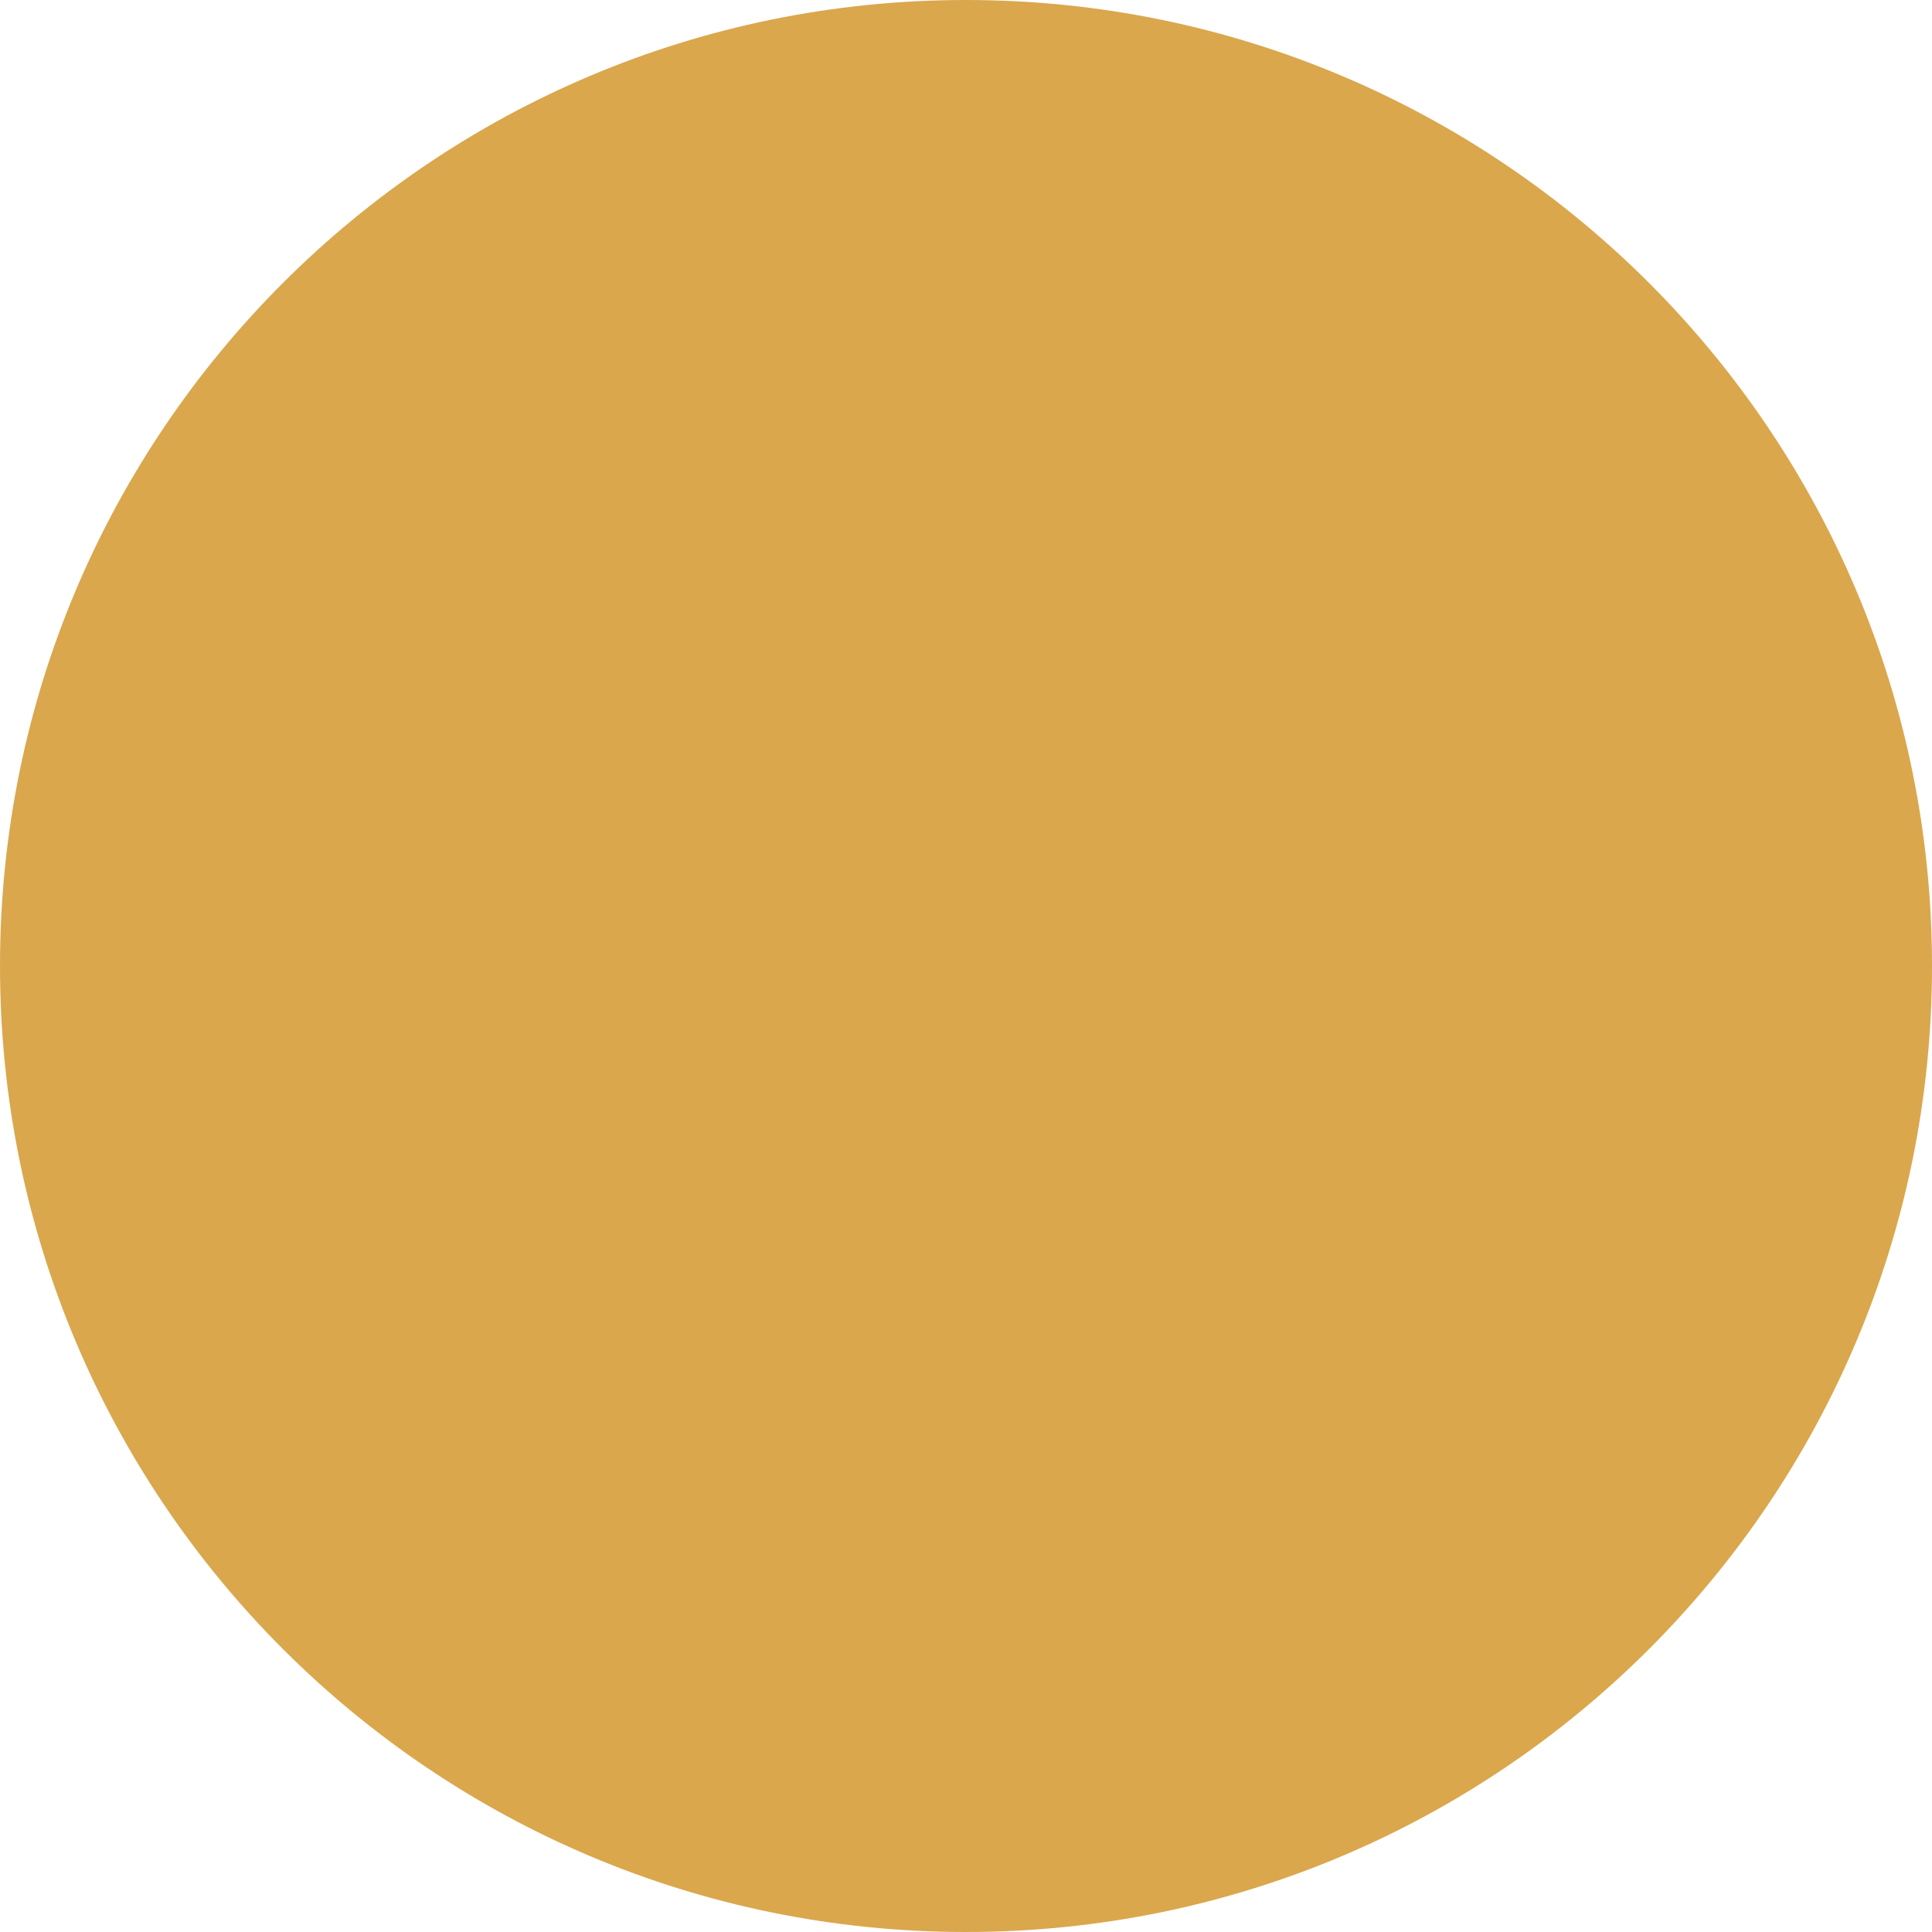
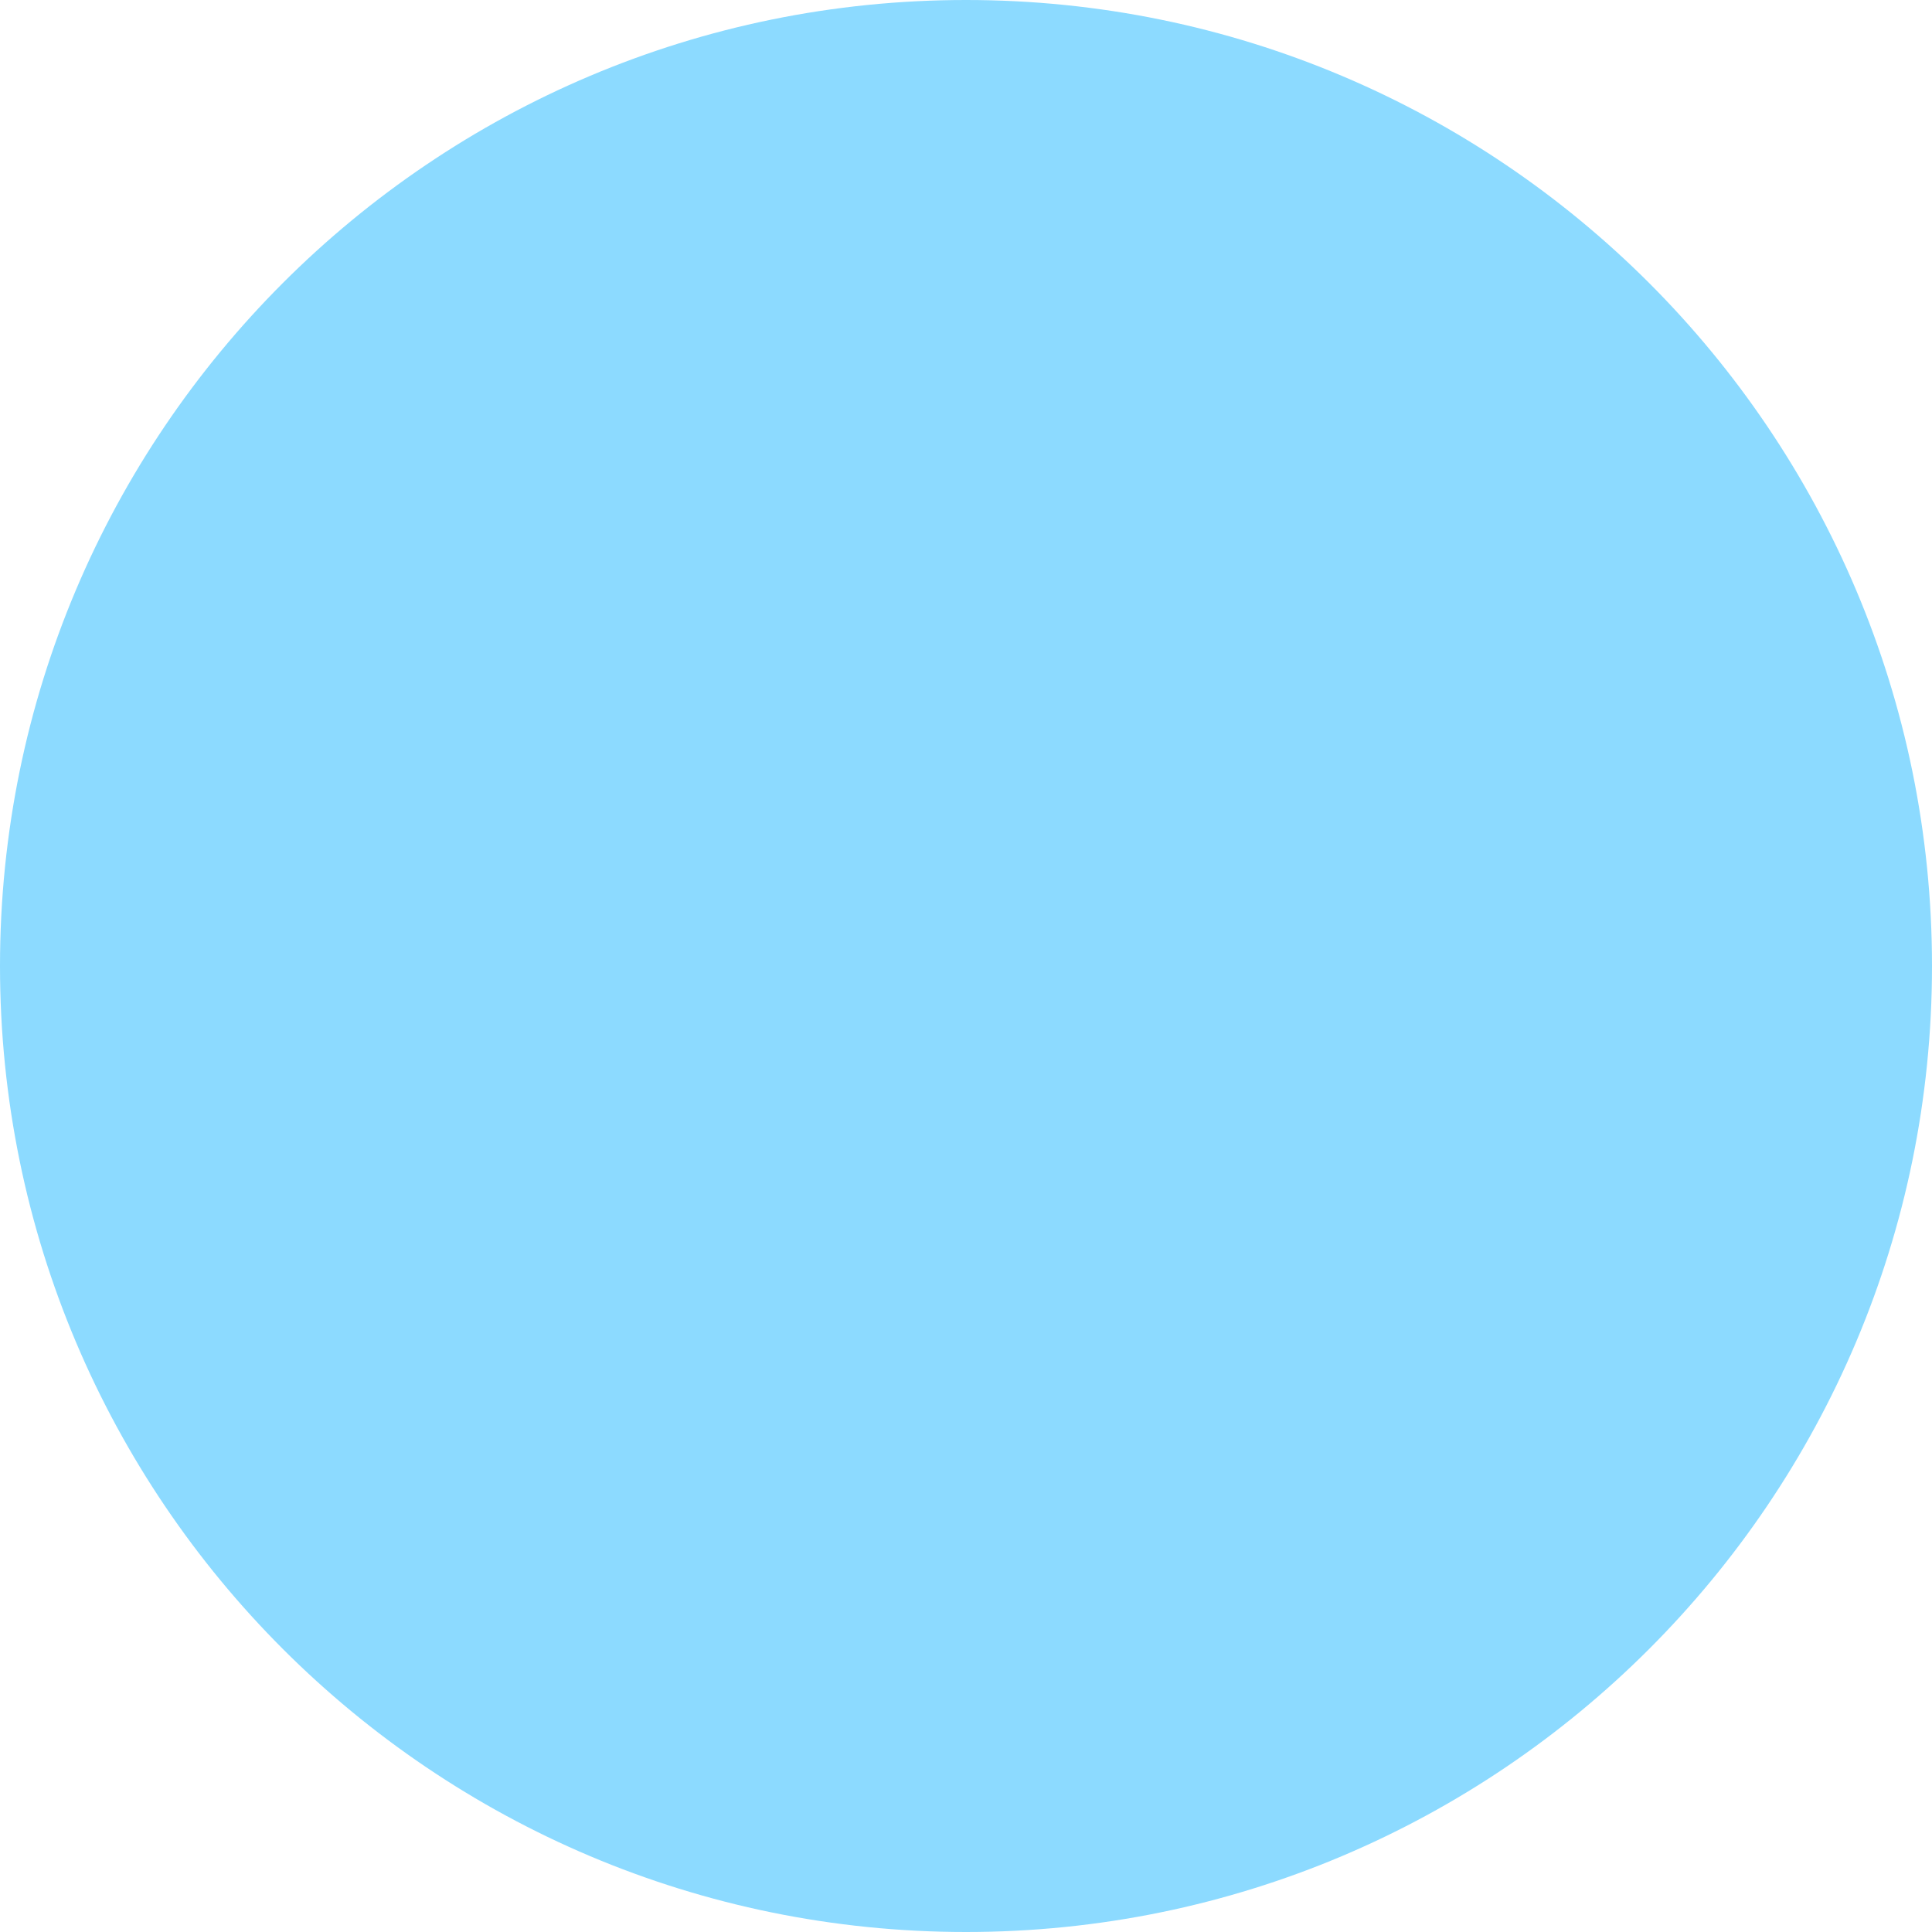
<svg xmlns="http://www.w3.org/2000/svg" width="500" height="500" viewBox="0 0 500 500" fill="none">
-   <circle cx="250" cy="250" r="250" fill="#DAA74D" />
+   <circle cx="250" cy="250" r="250" fill="#8CDAFF" />
</svg>
